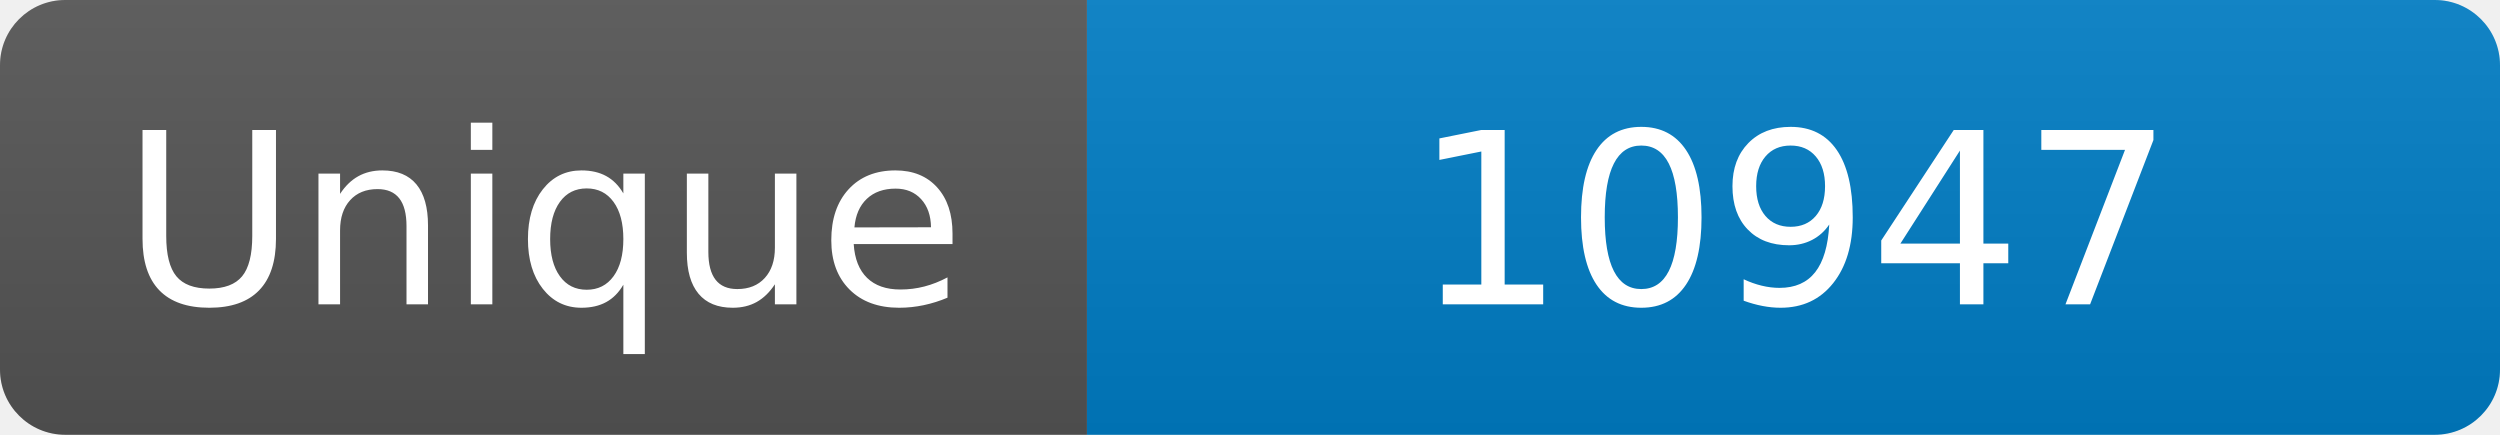
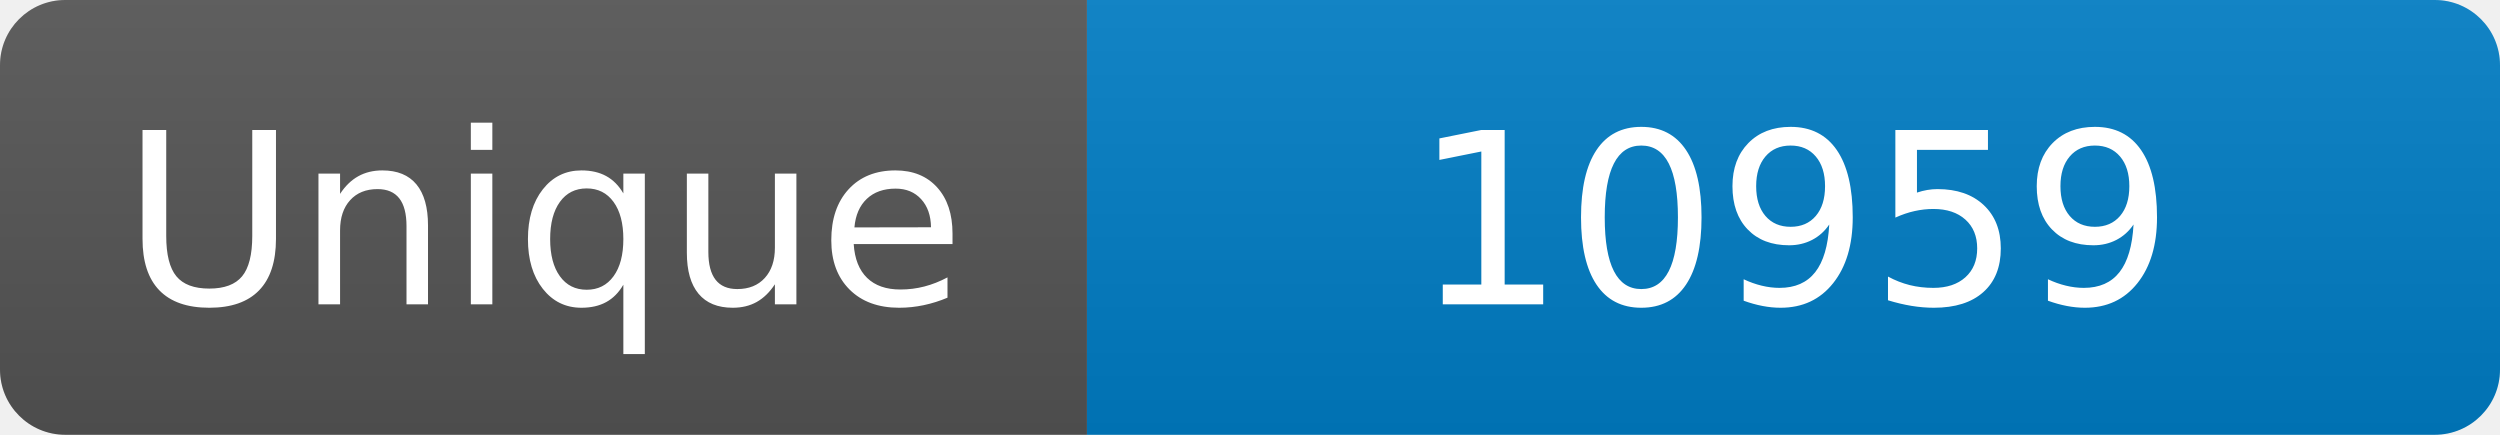
<svg xmlns="http://www.w3.org/2000/svg" width="115" height="20" role="img" aria-label="Maintained?: yes">
  <linearGradient id="s" x2="0" y2="100%">
    <stop offset="0" stop-color="#bbb" stop-opacity=".1" />
    <stop offset="1" stop-opacity=".1" />
  </linearGradient>
  <clipPath id="r">
    <rect width="115" height="20" rx="3" fill="#fff" />
  </clipPath>
  <g clip-path="url(#r)">
    <rect width="50" height="20" fill="#555" />
    <rect x="50" width="160" height="20" fill="#007ec6" />
    <rect width="115" height="20" fill="url(#s)" />
  </g>
  <g fill="#fff" text-anchor="middle" font-family="Verdana,Geneva,DejaVu Sans,sans-serif" font-size="110">
    <text x="250" y="140" transform="scale(.1)" fill="#fff">Unique</text>
-     <text x="825" y="140" transform="scale(.1)" fill="#fff">10947</text>
+     <text x="825" y="140" transform="scale(.1)" fill="#fff">10959</text>
  </g>
</svg>
